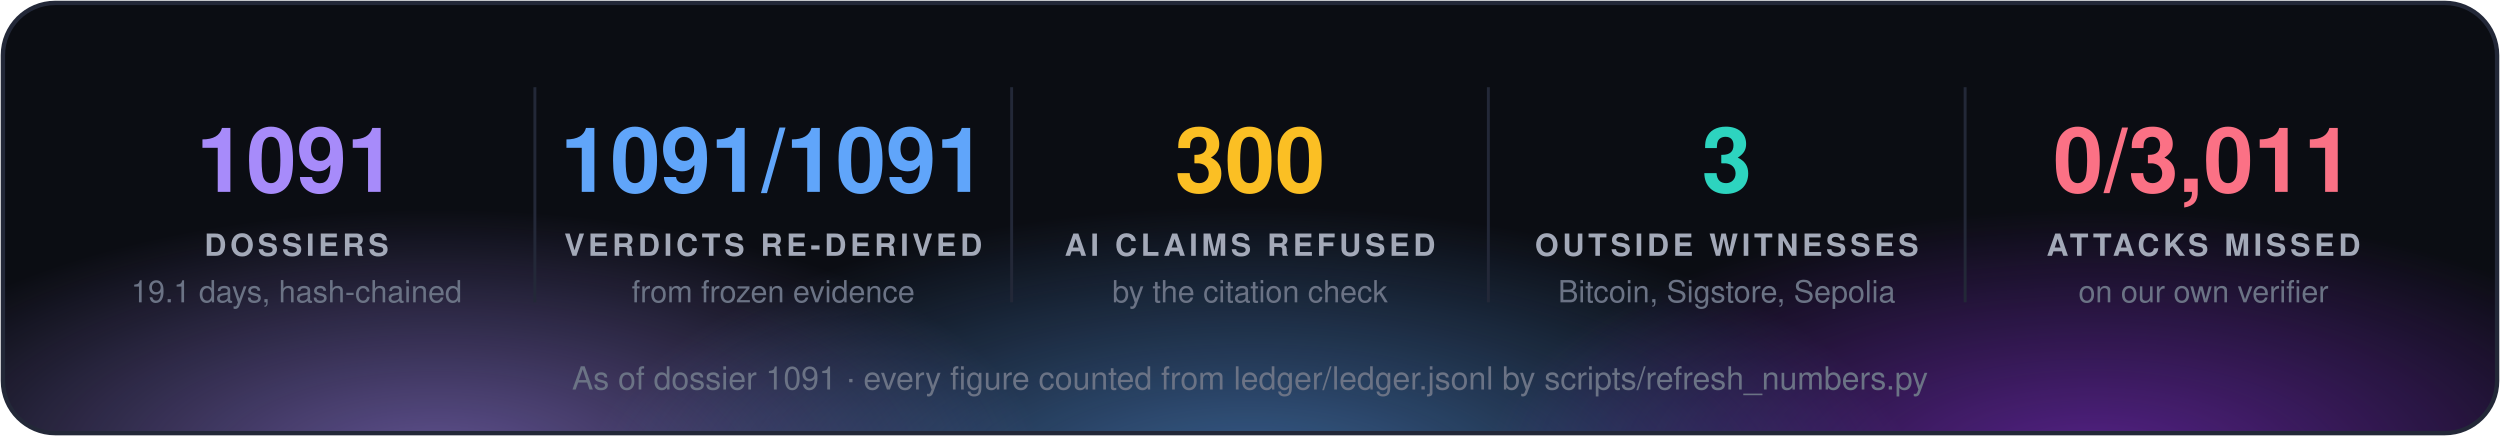
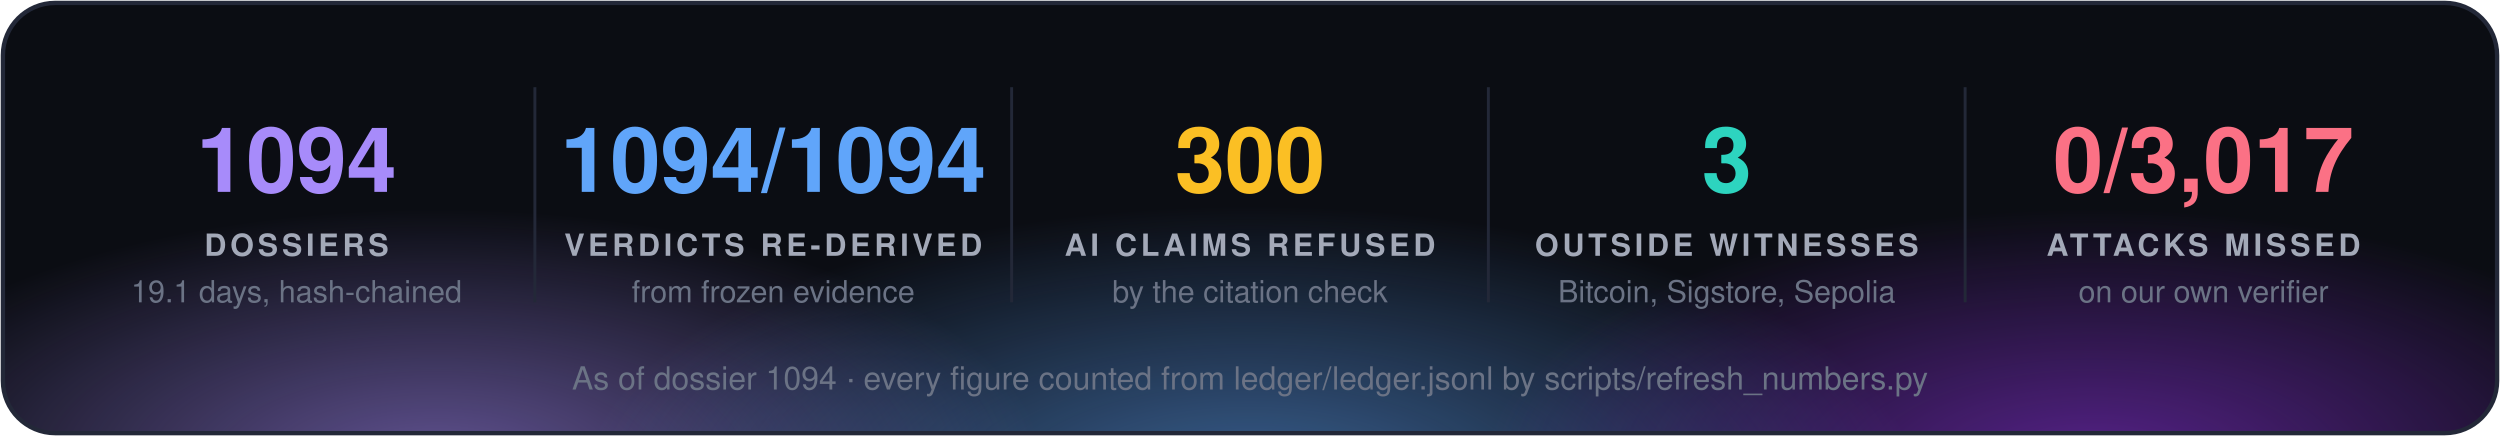
<svg xmlns="http://www.w3.org/2000/svg" width="860" height="150" viewBox="0 0 860 150" font-family="'Segoe UI', 'Helvetica Neue', Helvetica, Arial, sans-serif">
  <defs>
    <radialGradient id="g0" cx="50%" cy="50%" r="50%">
      <stop offset="0" stop-color="#a78bfa" stop-opacity="0.55" />
      <stop offset="1" stop-color="#a78bfa" stop-opacity="0" />
    </radialGradient>
    <radialGradient id="g1" cx="50%" cy="50%" r="50%">
      <stop offset="0" stop-color="#60a5fa" stop-opacity="0.55" />
      <stop offset="1" stop-color="#60a5fa" stop-opacity="0" />
    </radialGradient>
    <radialGradient id="g2" cx="50%" cy="50%" r="50%">
      <stop offset="0" stop-color="#9333ea" stop-opacity="0.55" />
      <stop offset="1" stop-color="#9333ea" stop-opacity="0" />
    </radialGradient>
    <clipPath id="panel">
      <rect x="1" y="1" width="858" height="148" rx="18" />
    </clipPath>
  </defs>
  <rect x="1" y="1" width="858" height="148" rx="18" fill="#0b0d13" />
  <g clip-path="url(#panel)">
    <ellipse cx="150" cy="160" rx="210" ry="88" fill="url(#g0)" />
    <ellipse cx="430" cy="168" rx="230" ry="97" fill="url(#g1)" />
    <ellipse cx="720" cy="160" rx="210" ry="88" fill="url(#g2)" />
  </g>
  <rect x="1" y="1" width="858" height="148" rx="18" fill="none" stroke="#232838" stroke-width="1.5" />
-   <text x="102.0" y="66" fill="#a78bfa" font-size="31" font-weight="700" text-anchor="middle">1091</text>
+   <text x="102.0" y="66" fill="#a78bfa" font-size="31" font-weight="700" text-anchor="middle">1094</text>
  <text x="102.0" y="88" fill="#a3a9b8" font-size="10.5" font-weight="700" letter-spacing="1.3" text-anchor="middle">DOSSIERS</text>
  <text x="102.0" y="104" fill="#6b7385" font-size="10.5" text-anchor="middle">19.1 days, hash-chained</text>
  <line x1="184.0" y1="30" x2="184.0" y2="104" stroke="#232838" />
-   <text x="266.0" y="66" fill="#60a5fa" font-size="31" font-weight="700" text-anchor="middle">1091/1091</text>
+   <text x="266.0" y="66" fill="#60a5fa" font-size="31" font-weight="700" text-anchor="middle">1094/1094</text>
  <text x="266.0" y="88" fill="#a3a9b8" font-size="10.5" font-weight="700" letter-spacing="1.3" text-anchor="middle">VERDICTS RE-DERIVED</text>
  <text x="266.0" y="104" fill="#6b7385" font-size="10.5" text-anchor="middle">from frozen evidence</text>
  <line x1="348.0" y1="30" x2="348.0" y2="104" stroke="#232838" />
  <text x="430.0" y="66" fill="#fbbf24" font-size="31" font-weight="700" text-anchor="middle">300</text>
  <text x="430.0" y="88" fill="#a3a9b8" font-size="10.5" font-weight="700" letter-spacing="1.3" text-anchor="middle">AI CLAIMS REFUSED</text>
  <text x="430.0" y="104" fill="#6b7385" font-size="10.5" text-anchor="middle">by the citation check</text>
  <line x1="512.0" y1="30" x2="512.0" y2="104" stroke="#232838" />
  <text x="594.0" y="66" fill="#2dd4bf" font-size="31" font-weight="700" text-anchor="middle">3</text>
  <text x="594.0" y="88" fill="#a3a9b8" font-size="10.5" font-weight="700" letter-spacing="1.3" text-anchor="middle">OUTSIDE WITNESSES</text>
  <text x="594.0" y="104" fill="#6b7385" font-size="10.5" text-anchor="middle">Bitcoin, Sigstore, Sepolia</text>
  <line x1="676.0" y1="30" x2="676.0" y2="104" stroke="#232838" />
-   <text x="758.0" y="66" fill="#fb7185" font-size="31" font-weight="700" text-anchor="middle">0/3,011</text>
+   <text x="758.0" y="66" fill="#fb7185" font-size="31" font-weight="700" text-anchor="middle">0/3,017</text>
  <text x="758.0" y="88" fill="#a3a9b8" font-size="10.5" font-weight="700" letter-spacing="1.3" text-anchor="middle">ATTACKS MISSED</text>
  <text x="758.0" y="104" fill="#6b7385" font-size="10.5" text-anchor="middle">on our own verifier</text>
-   <text x="430.0" y="134" fill="#6b7385" font-size="11" text-anchor="middle">As of dossier 1091 · every figure counted from ledger/ledger.jsonl by scripts/refresh_numbers.py</text>
+   <text x="430.0" y="134" fill="#6b7385" font-size="11" text-anchor="middle">As of dossier 1094 · every figure counted from ledger/ledger.jsonl by scripts/refresh_numbers.py</text>
</svg>
